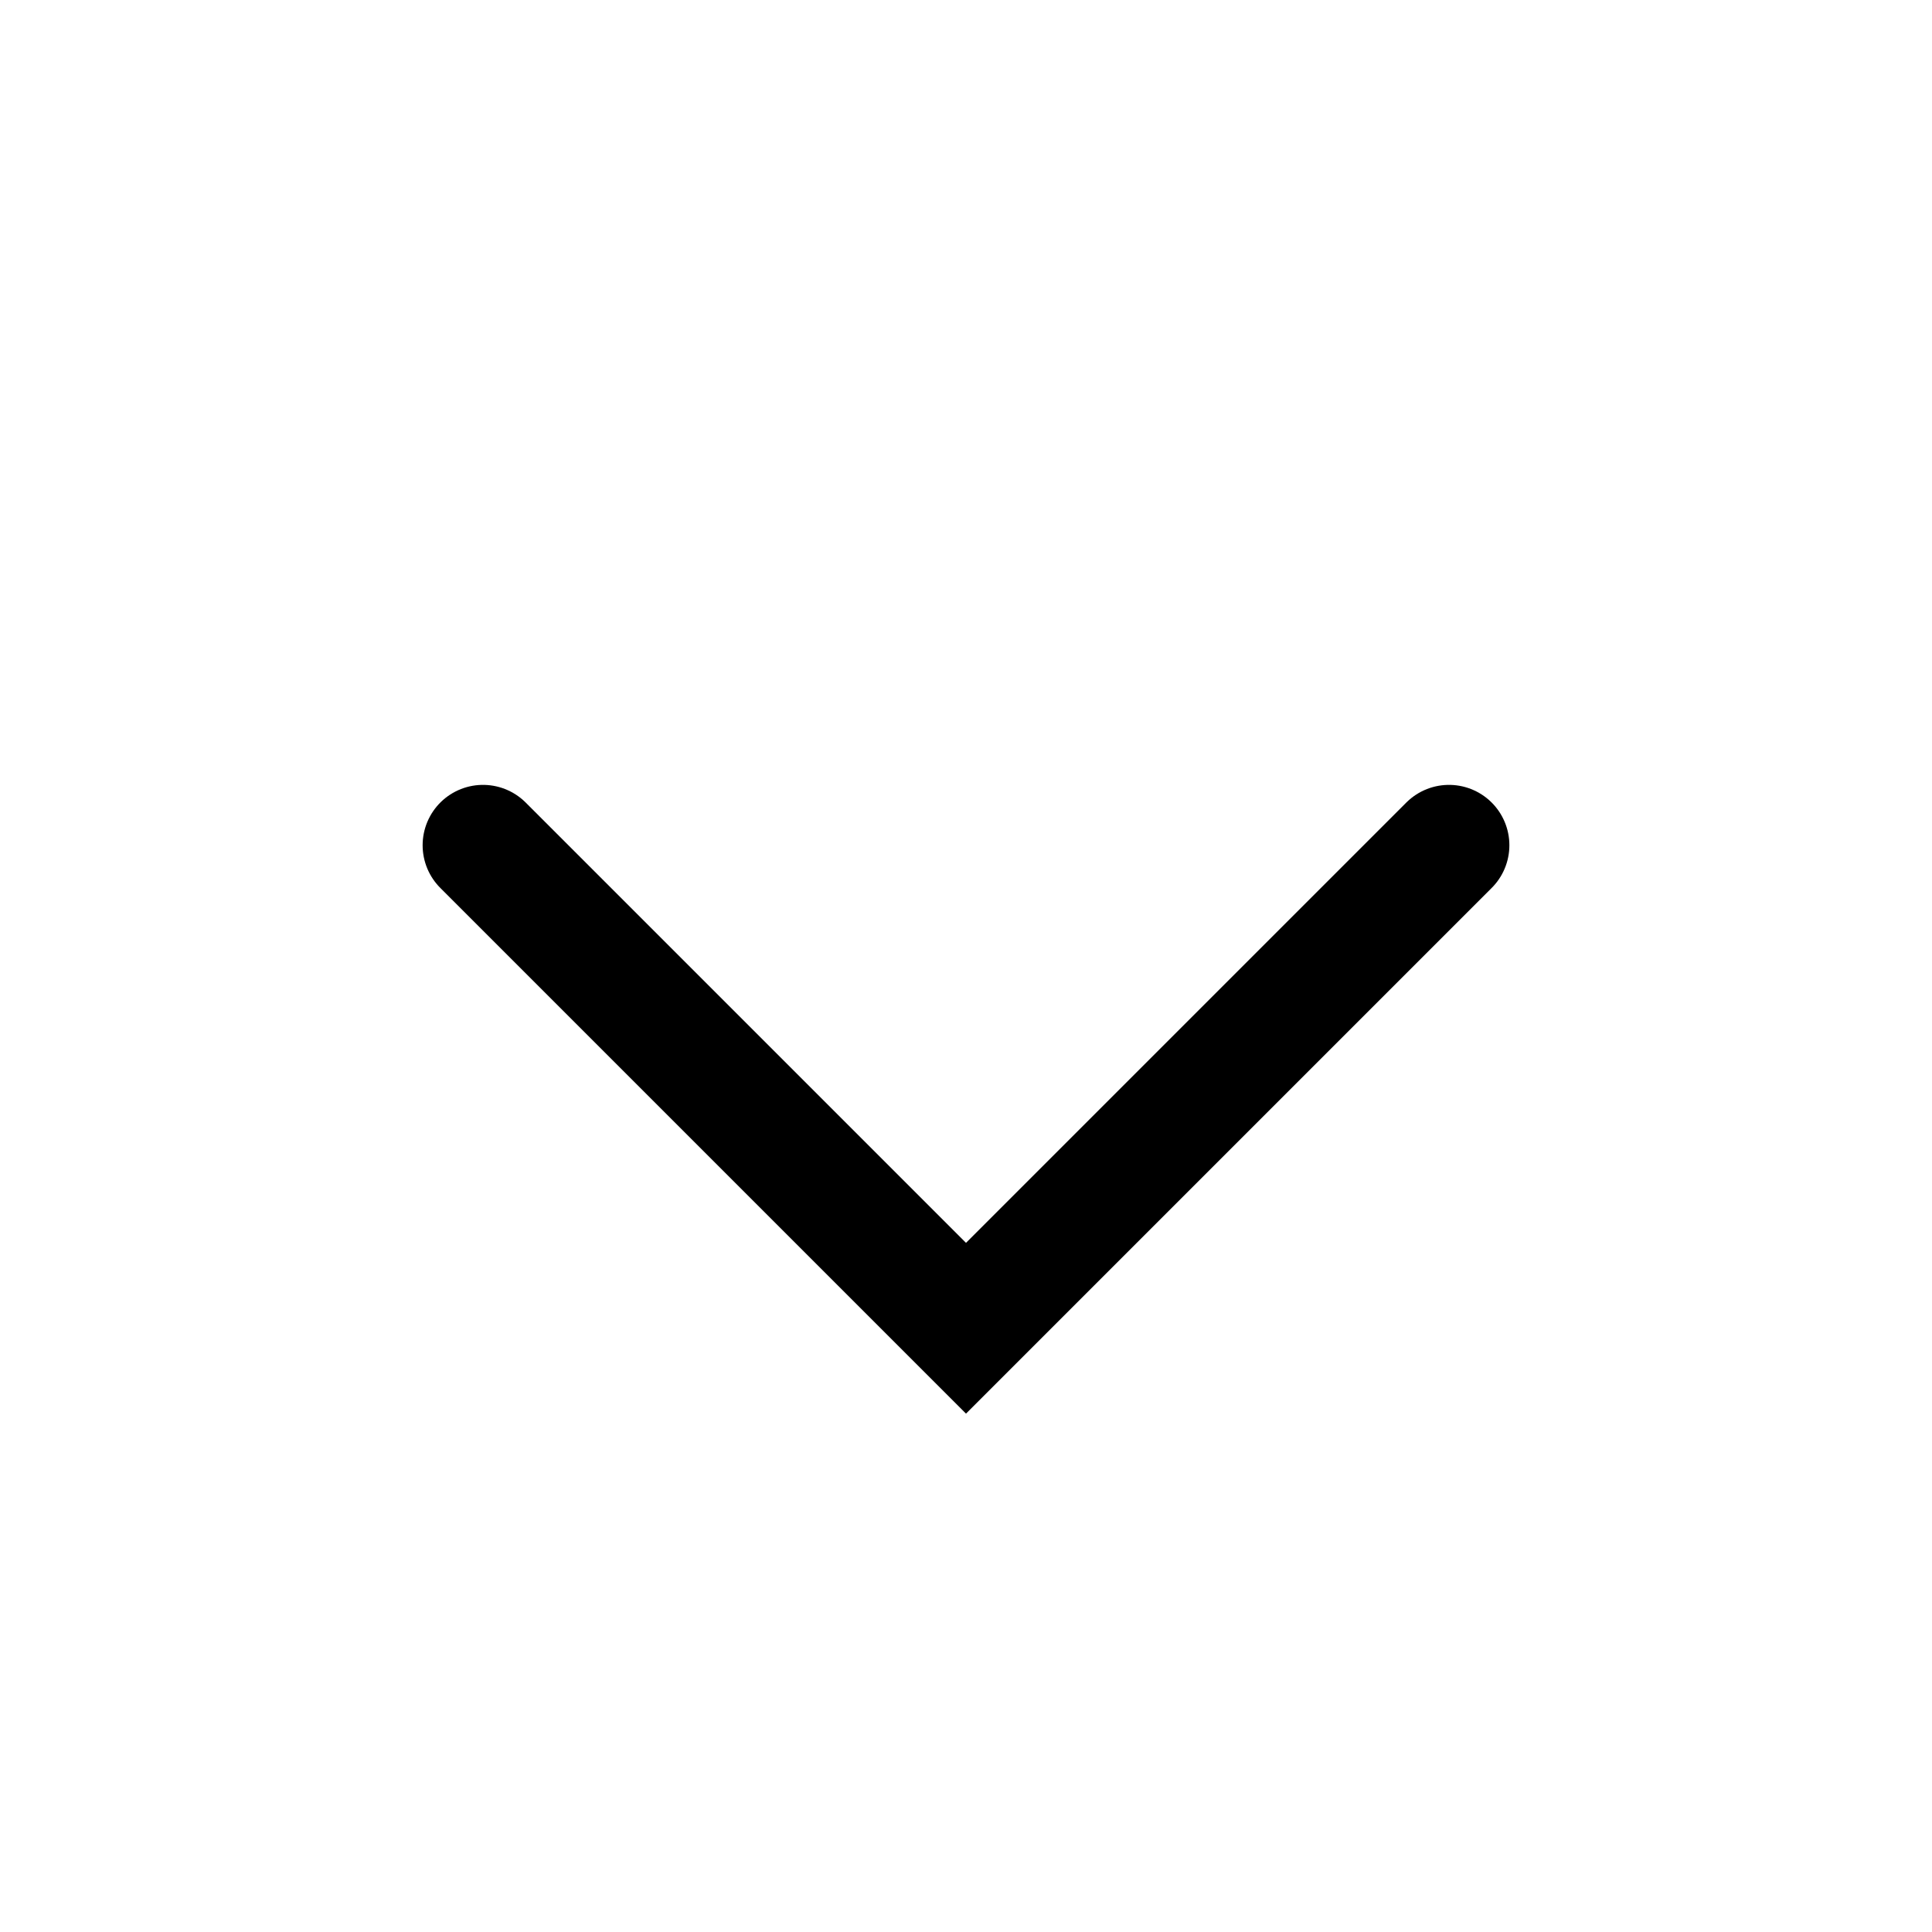
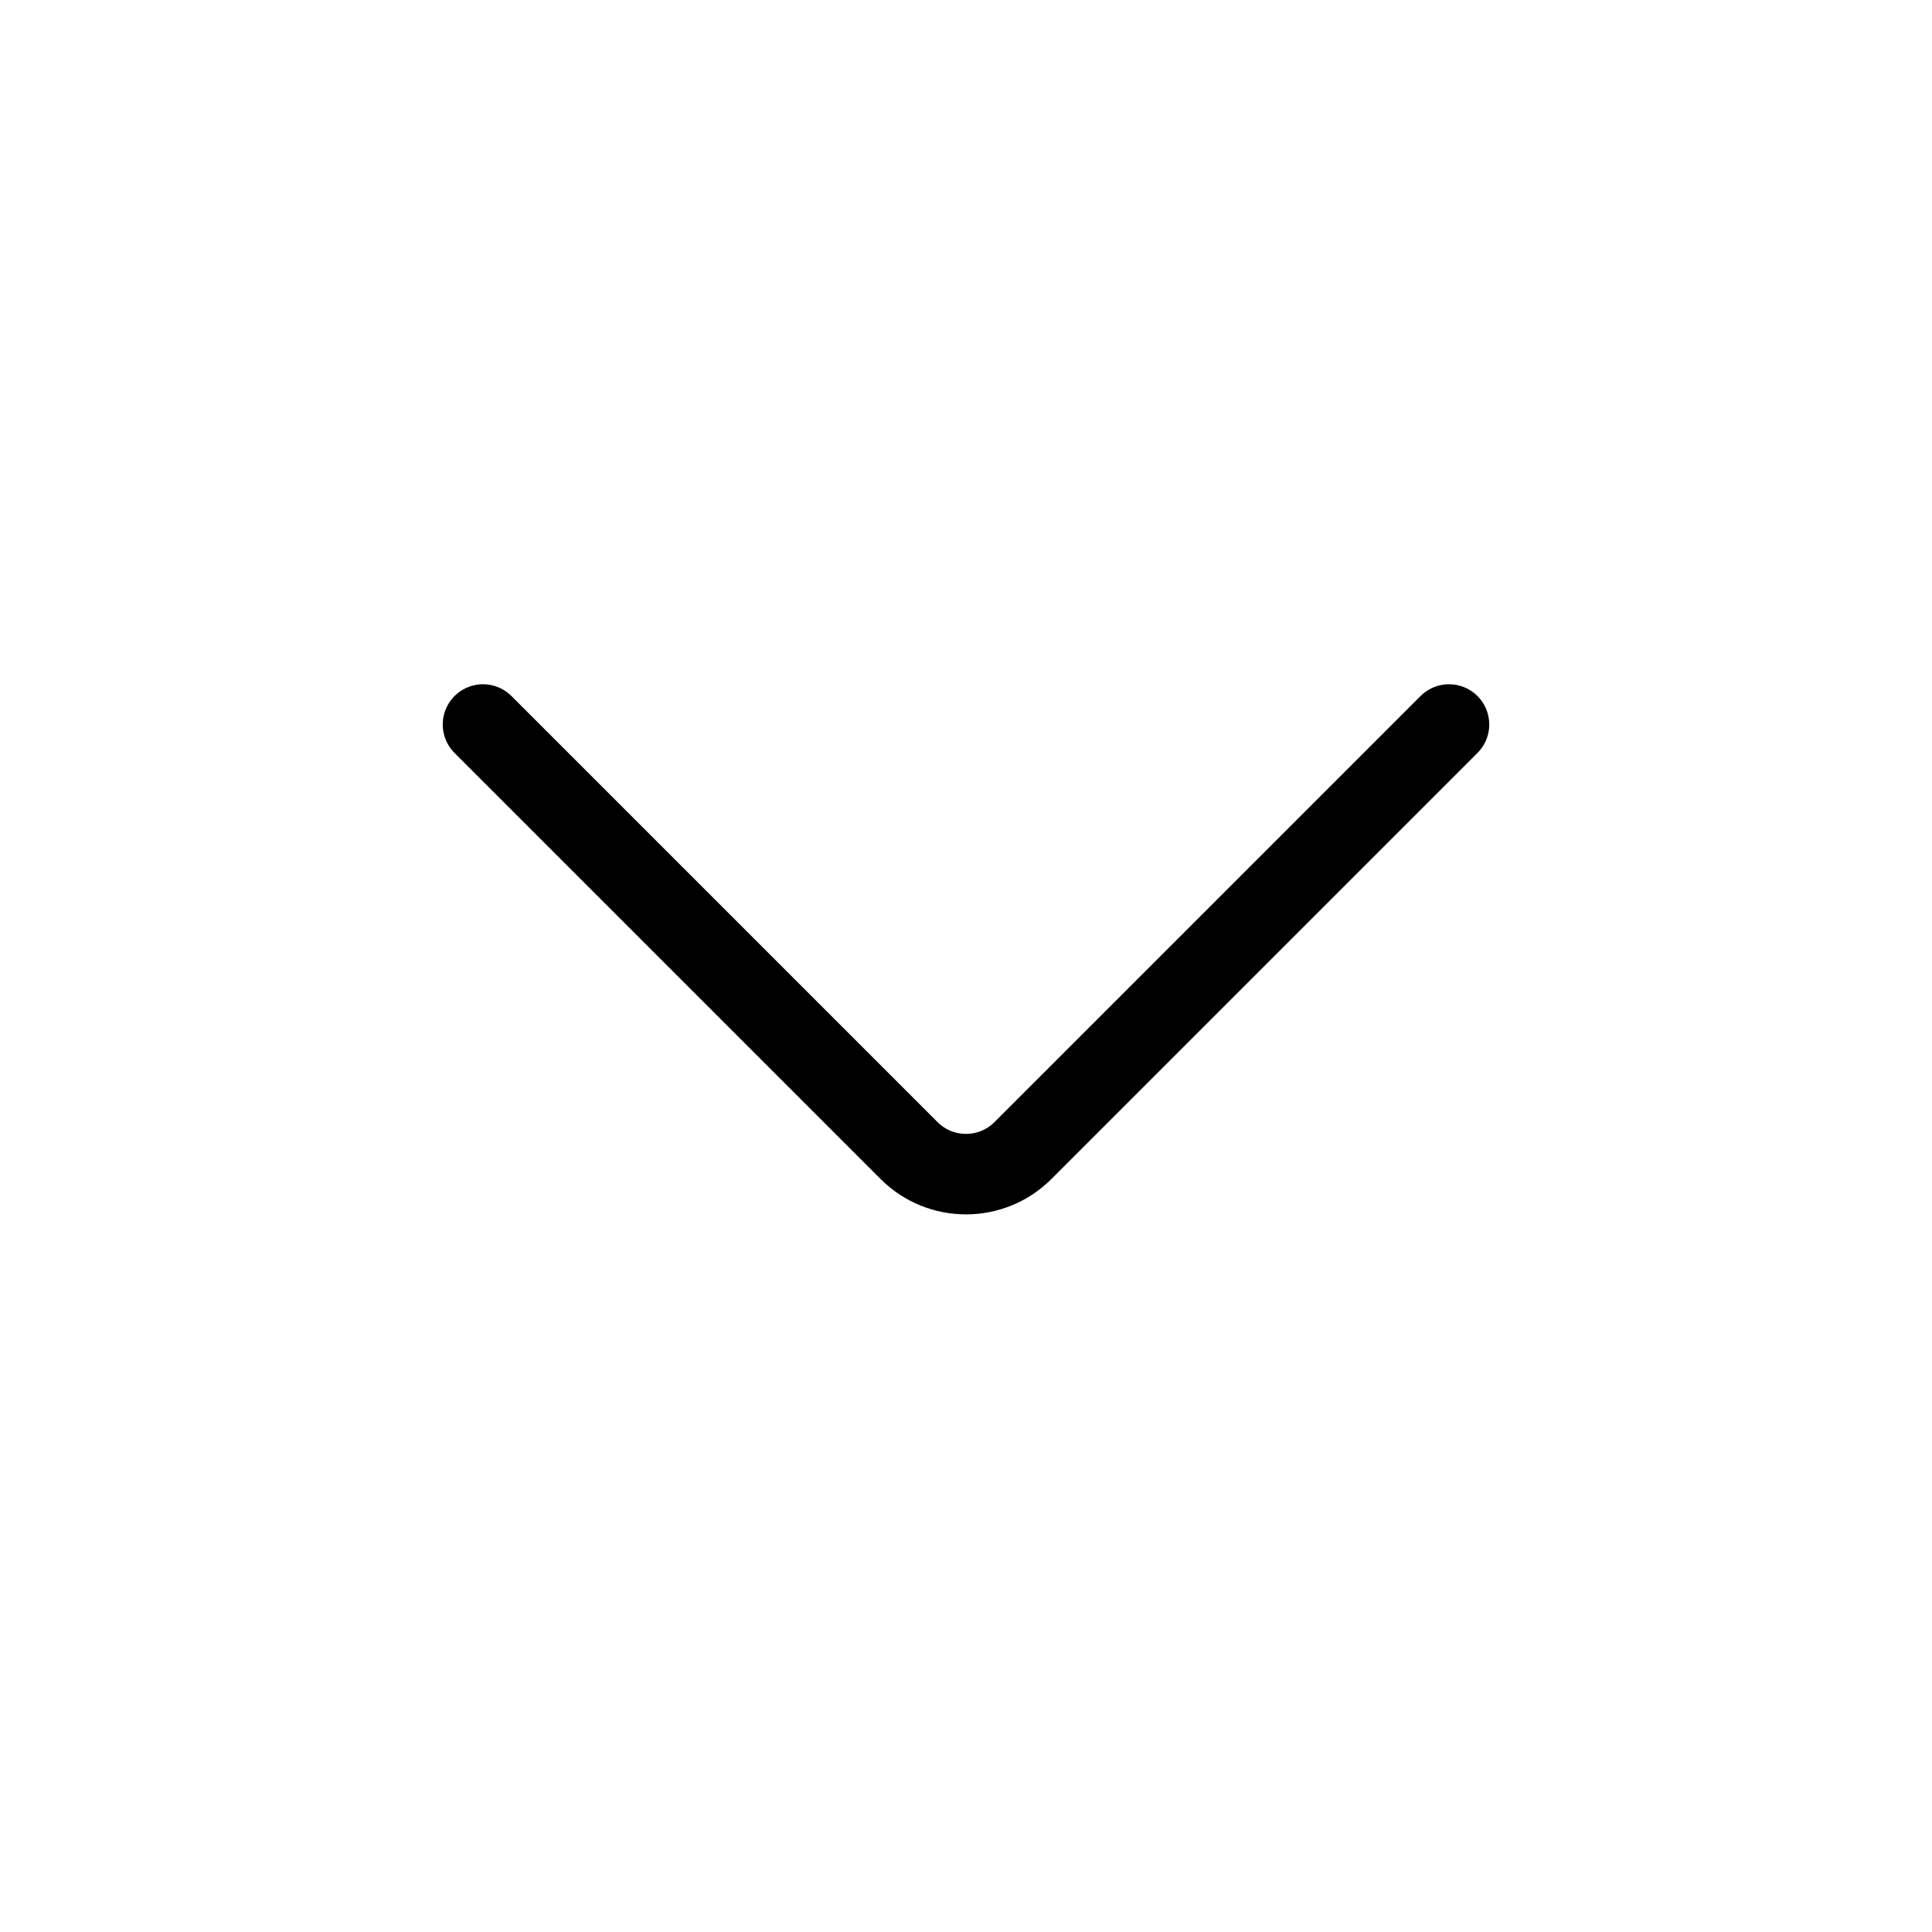
- <svg xmlns="http://www.w3.org/2000/svg" viewBox="0 0 16 16" fill="none">
-   <path d="M4 7L8 11L12 7" stroke="currentColor" stroke-linecap="round" />
+ <svg xmlns="http://www.w3.org/2000/svg" viewBox="0 0 24 24" fill="none">
+   <path d="M6 9L11.293 14.293C11.683 14.683 12.317 14.683 12.707 14.293L18 9" stroke="currentColor" stroke-linecap="round" />
</svg>
